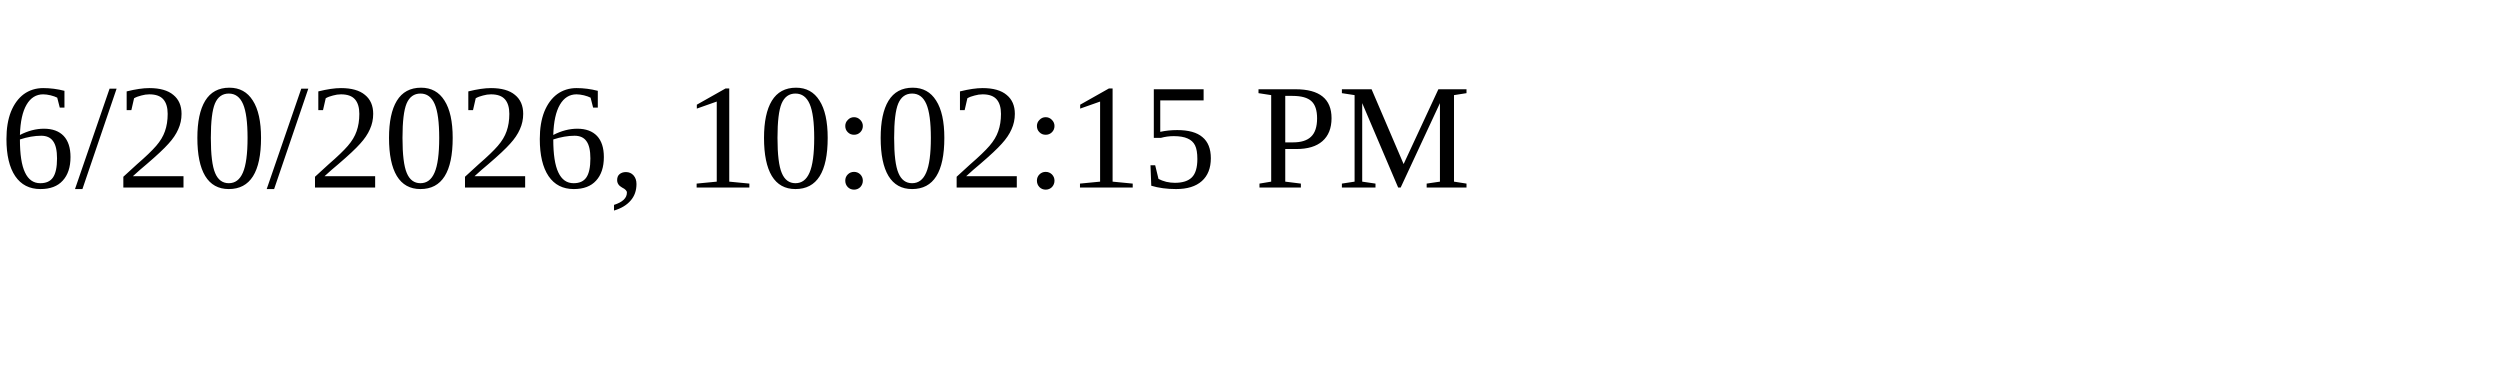
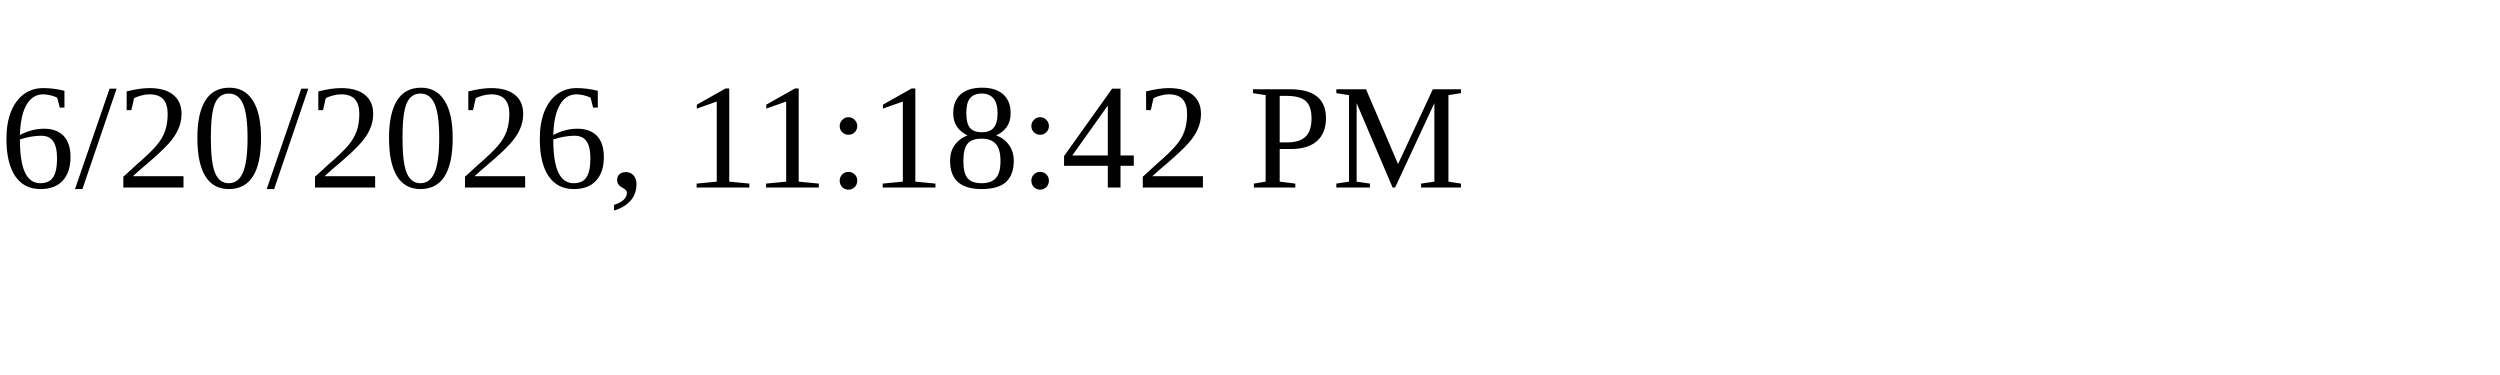
<svg xmlns="http://www.w3.org/2000/svg" height="30" width="200">
-   <text x="0" y="15">6/20/2026, 10:02:15 PM</text>
+   <text x="0" y="15">6/20/2026, 11:18:42 PM</text>
</svg>
